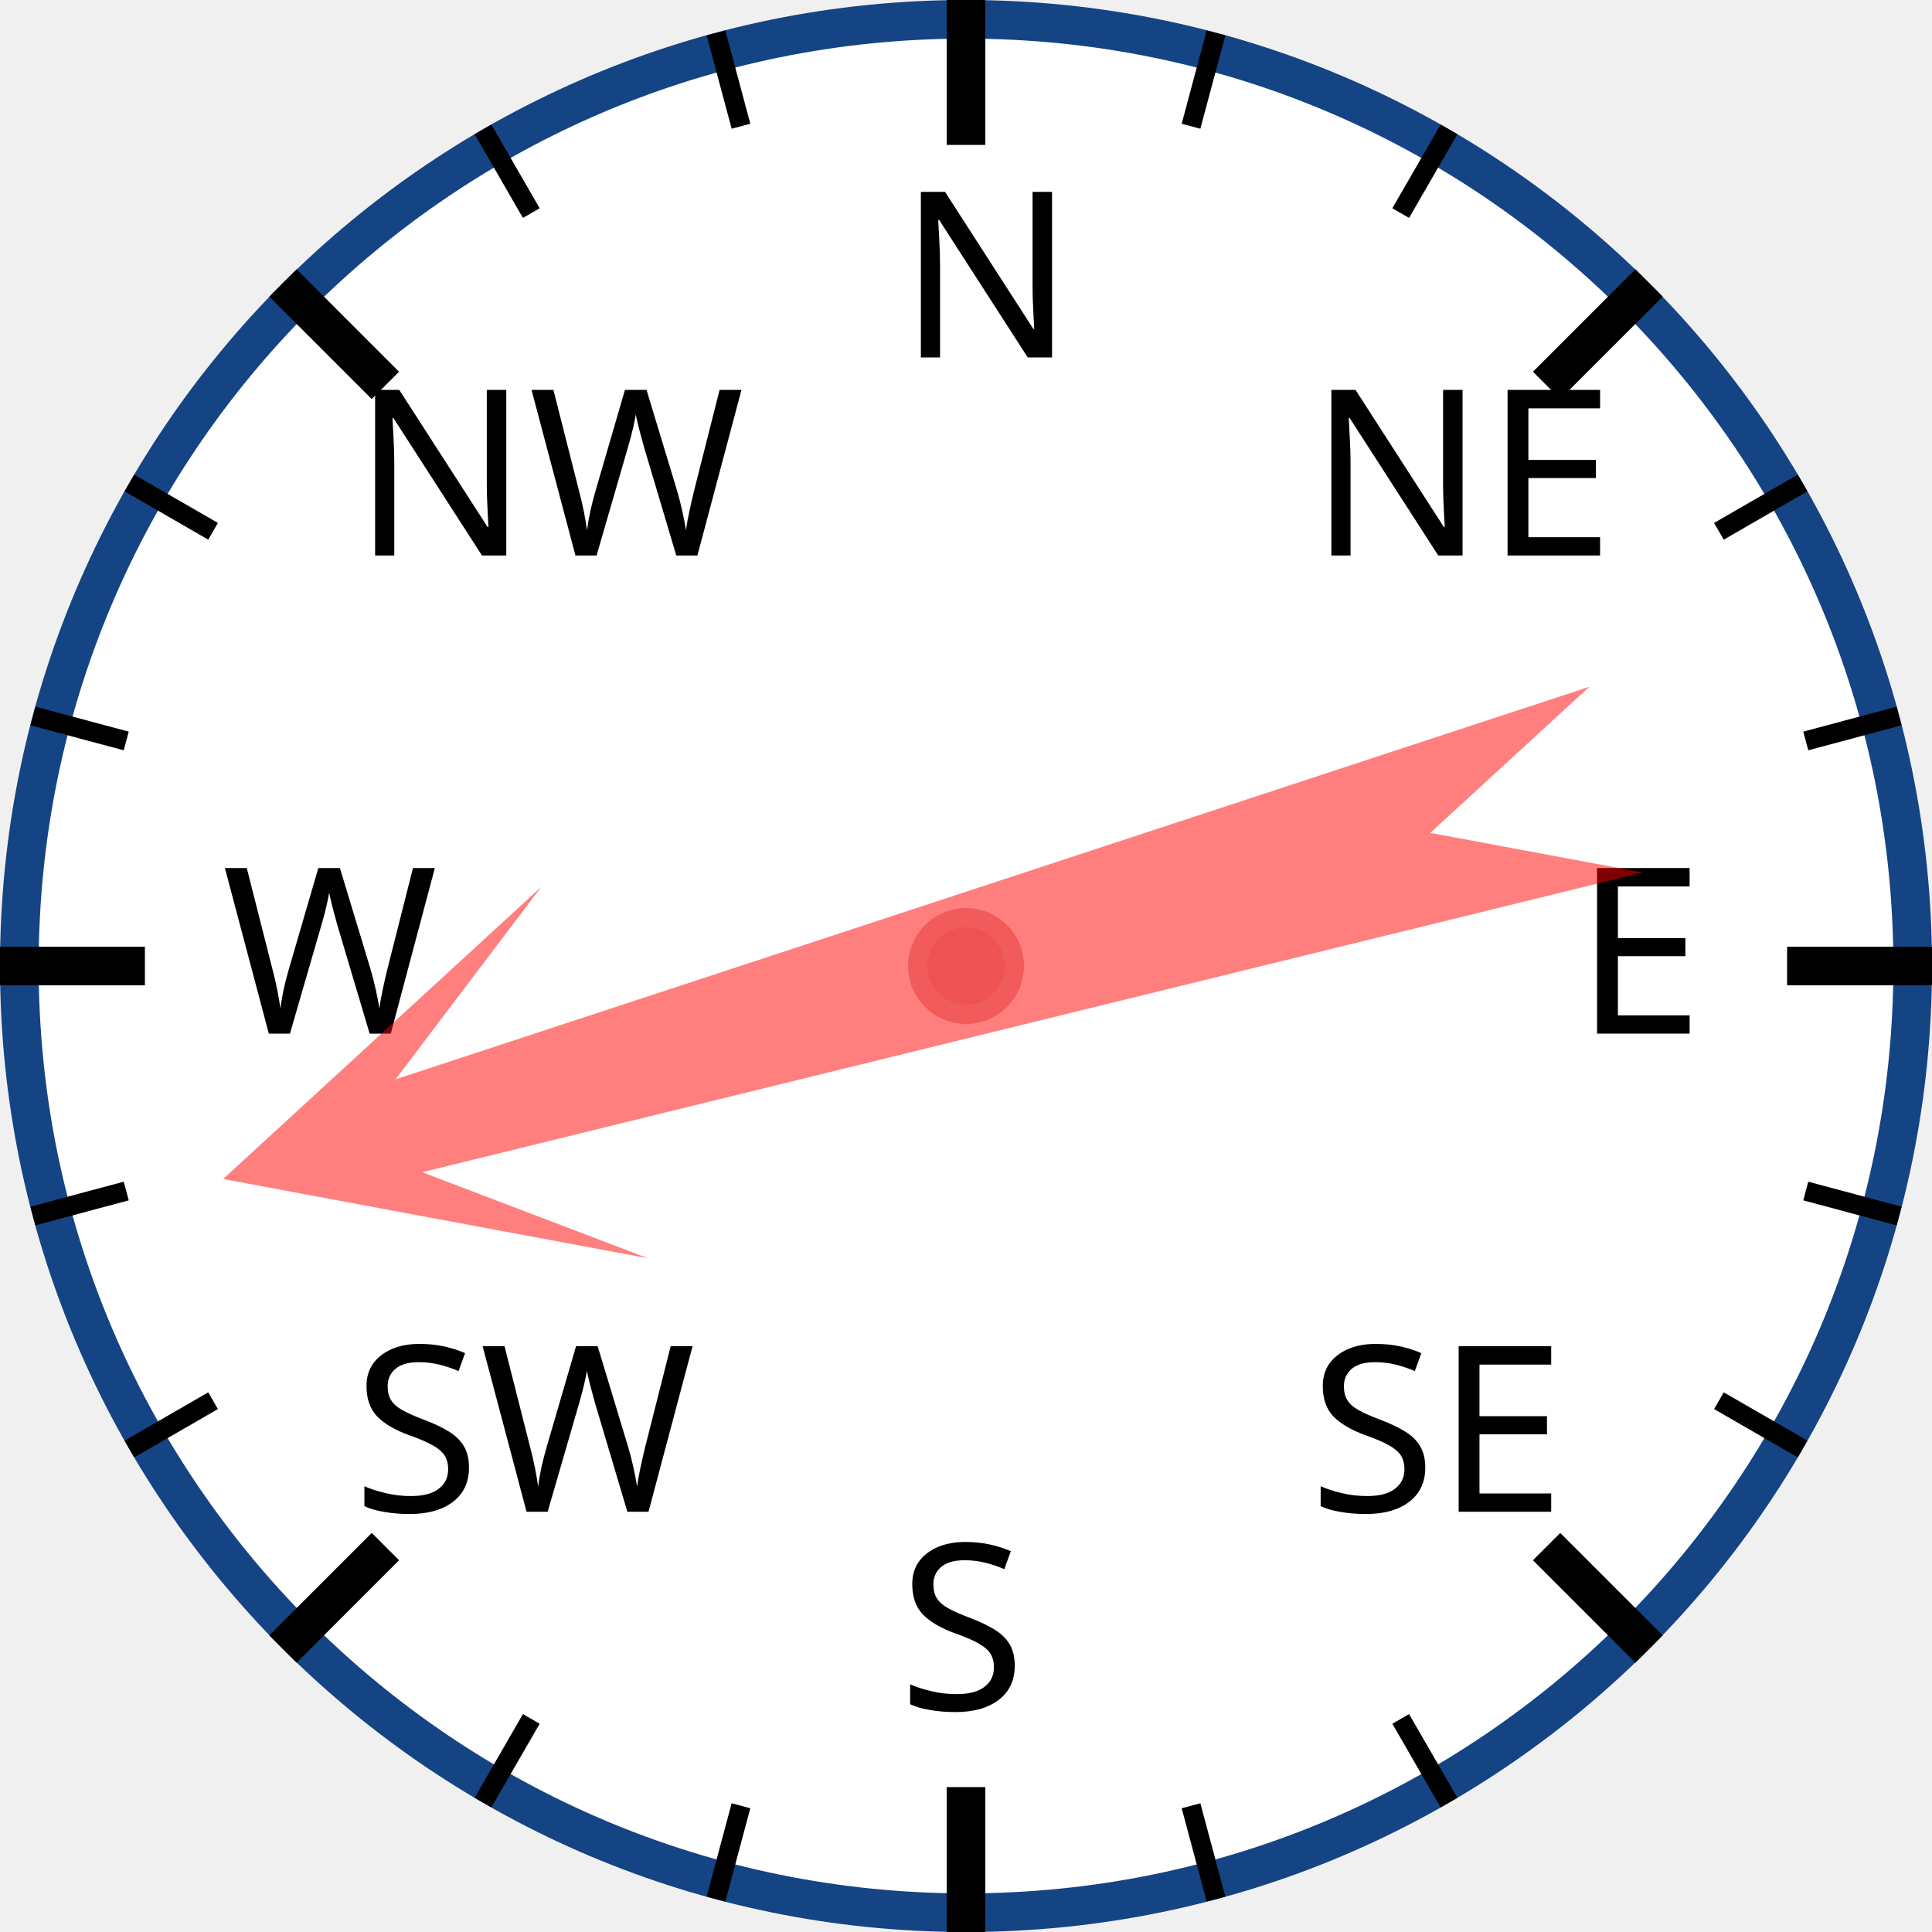
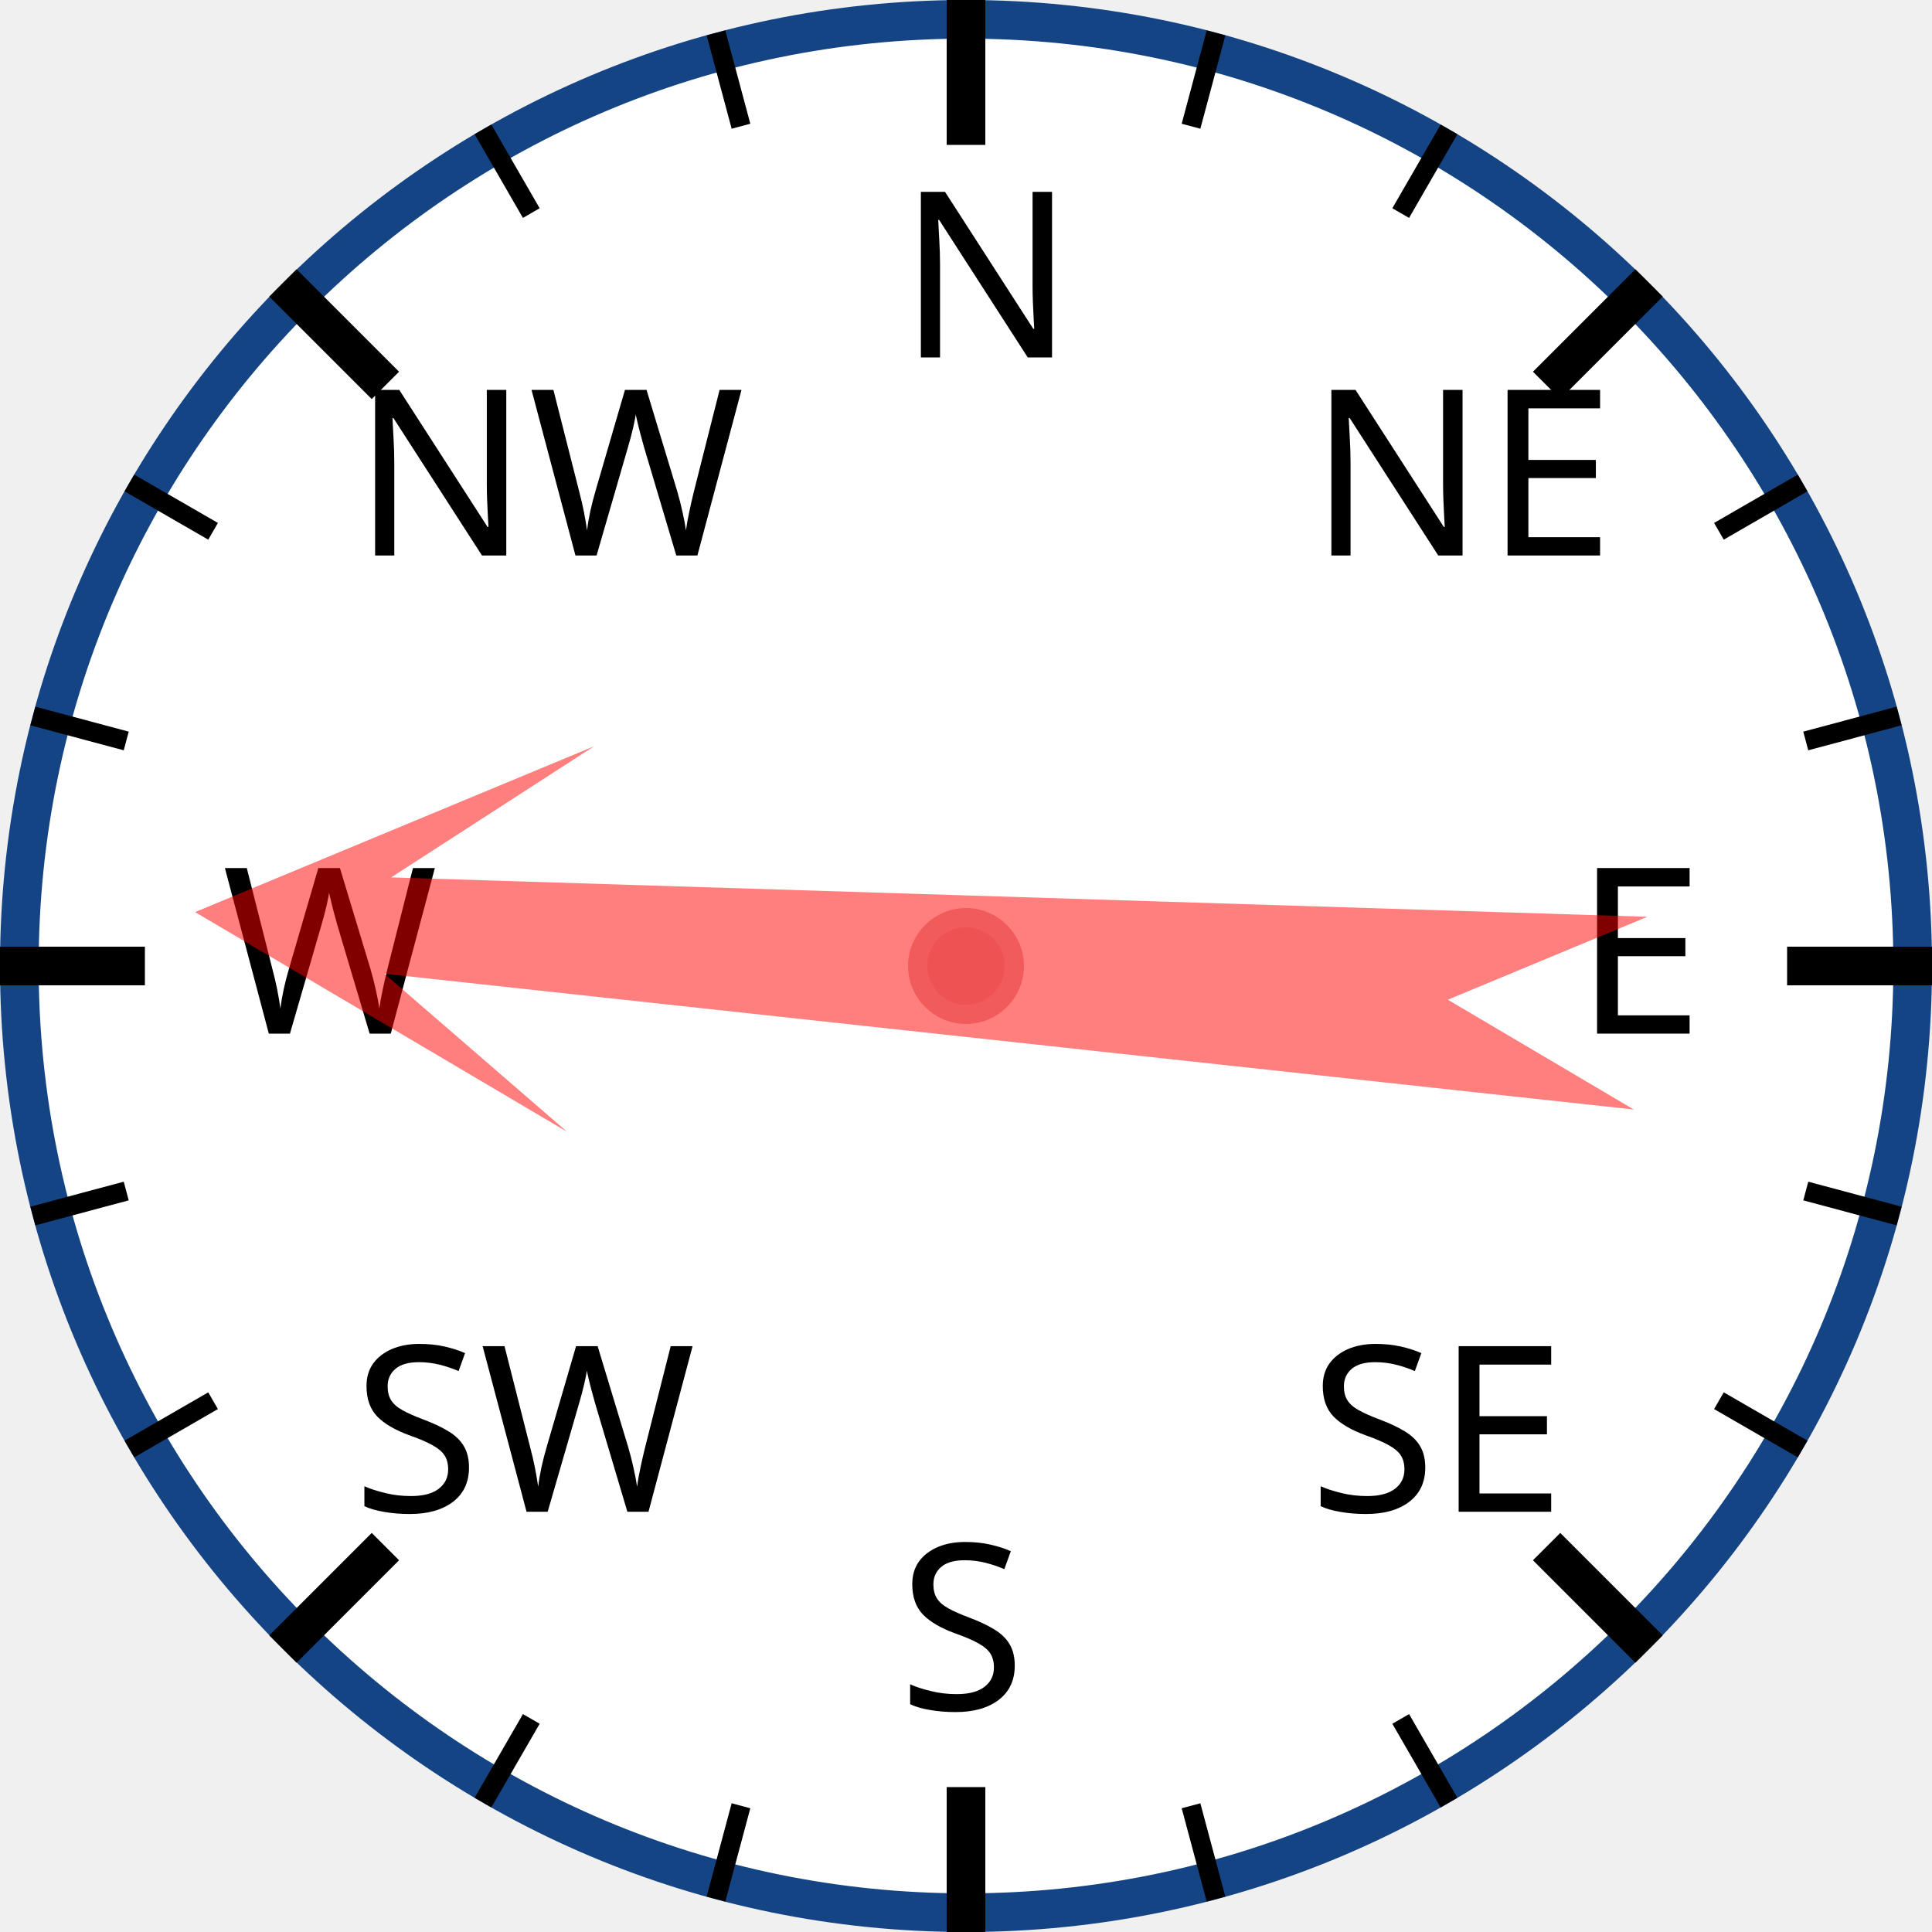
<svg xmlns="http://www.w3.org/2000/svg" width="120px" height="120px" viewBox="0 0 200 200">
  <circle cx="100" cy="100" r="98" style="fill: white; stroke: #154485; stroke-width: 4;" />
  <text x="93.0" y="37.0" style="font-family: sans-serif; font-size: 18pt;">N</text>
  <line x1="100.0" y1="0.0" x2="100.0" y2="15.0" style="stroke: black; stroke-width: 4;" />
  <line x1="74.118" y1="3.407" x2="76.706" y2="13.067" style="stroke: black; stroke-width: 2;" />
  <line x1="50" y1="13.397" x2="55" y2="22.058" style="stroke: black; stroke-width: 2;" />
  <text x="36.503" y="57.503" style="font-family: sans-serif; font-size: 18pt;">NW</text>
  <line x1="29.289" y1="29.289" x2="39.896" y2="39.896" style="stroke: black; stroke-width: 4;" />
  <line x1="13.397" y1="50" x2="22.058" y2="55" style="stroke: black; stroke-width: 2;" />
  <line x1="3.407" y1="74.118" x2="13.067" y2="76.706" style="stroke: black; stroke-width: 2;" />
  <text x="23.0" y="107.0" style="font-family: sans-serif; font-size: 18pt;">W</text>
  <line x1="0.0" y1="100.0" x2="15.0" y2="100.0" style="stroke: black; stroke-width: 4;" />
  <line x1="3.407" y1="125.882" x2="13.067" y2="123.294" style="stroke: black; stroke-width: 2;" />
  <line x1="13.397" y1="150" x2="22.058" y2="145" style="stroke: black; stroke-width: 2;" />
  <text x="36.503" y="156.497" style="font-family: sans-serif; font-size: 18pt;">SW</text>
  <line x1="29.289" y1="170.711" x2="39.896" y2="160.104" style="stroke: black; stroke-width: 4;" />
  <line x1="50" y1="186.603" x2="55" y2="177.942" style="stroke: black; stroke-width: 2;" />
  <line x1="74.118" y1="196.593" x2="76.706" y2="186.933" style="stroke: black; stroke-width: 2;" />
  <text x="93" y="177.0" style="font-family: sans-serif; font-size: 18pt;">S</text>
  <line x1="100" y1="200.0" x2="100" y2="185.0" style="stroke: black; stroke-width: 4;" />
  <line x1="125.882" y1="196.593" x2="123.294" y2="186.933" style="stroke: black; stroke-width: 2;" />
  <line x1="150.0" y1="186.603" x2="145.0" y2="177.942" style="stroke: black; stroke-width: 2;" />
  <text x="135.497" y="156.497" style="font-family: sans-serif; font-size: 18pt;">SE</text>
  <line x1="170.711" y1="170.711" x2="160.104" y2="160.104" style="stroke: black; stroke-width: 4;" />
  <line x1="186.603" y1="150" x2="177.942" y2="145" style="stroke: black; stroke-width: 2;" />
  <line x1="196.593" y1="125.882" x2="186.933" y2="123.294" style="stroke: black; stroke-width: 2;" />
  <text x="163.0" y="107" style="font-family: sans-serif; font-size: 18pt;">E</text>
  <line x1="200.0" y1="100" x2="185.0" y2="100" style="stroke: black; stroke-width: 4;" />
  <line x1="196.593" y1="74.118" x2="186.933" y2="76.706" style="stroke: black; stroke-width: 2;" />
  <line x1="186.603" y1="50" x2="177.942" y2="55" style="stroke: black; stroke-width: 2;" />
  <text x="135.497" y="57.503" style="font-family: sans-serif; font-size: 18pt;">NE</text>
  <line x1="170.711" y1="29.289" x2="160.104" y2="39.896" style="stroke: black; stroke-width: 4;" />
  <line x1="150" y1="13.397" x2="145" y2="22.058" style="stroke: black; stroke-width: 2;" />
  <line x1="125.882" y1="3.407" x2="123.294" y2="13.067" style="stroke: black; stroke-width: 2;" />
-   <polygon points="100 20 120 60 105 40 110 170 100 150 90 170 95 40 80 60" style="fill: red; fill-opacity: 0.5;" transform="rotate(254,100,100)" />
+   <polygon points="100 20 120 60 105 40 110 170 100 150 90 170 95 40 80 60" style="fill: red; fill-opacity: 0.5;" transform="rotate(274,100,100)" />
  <circle cx="100" cy="100" r="5" style="fill: #EE5252; stroke: #F25B5B; stroke-width: 2;" />
</svg>
